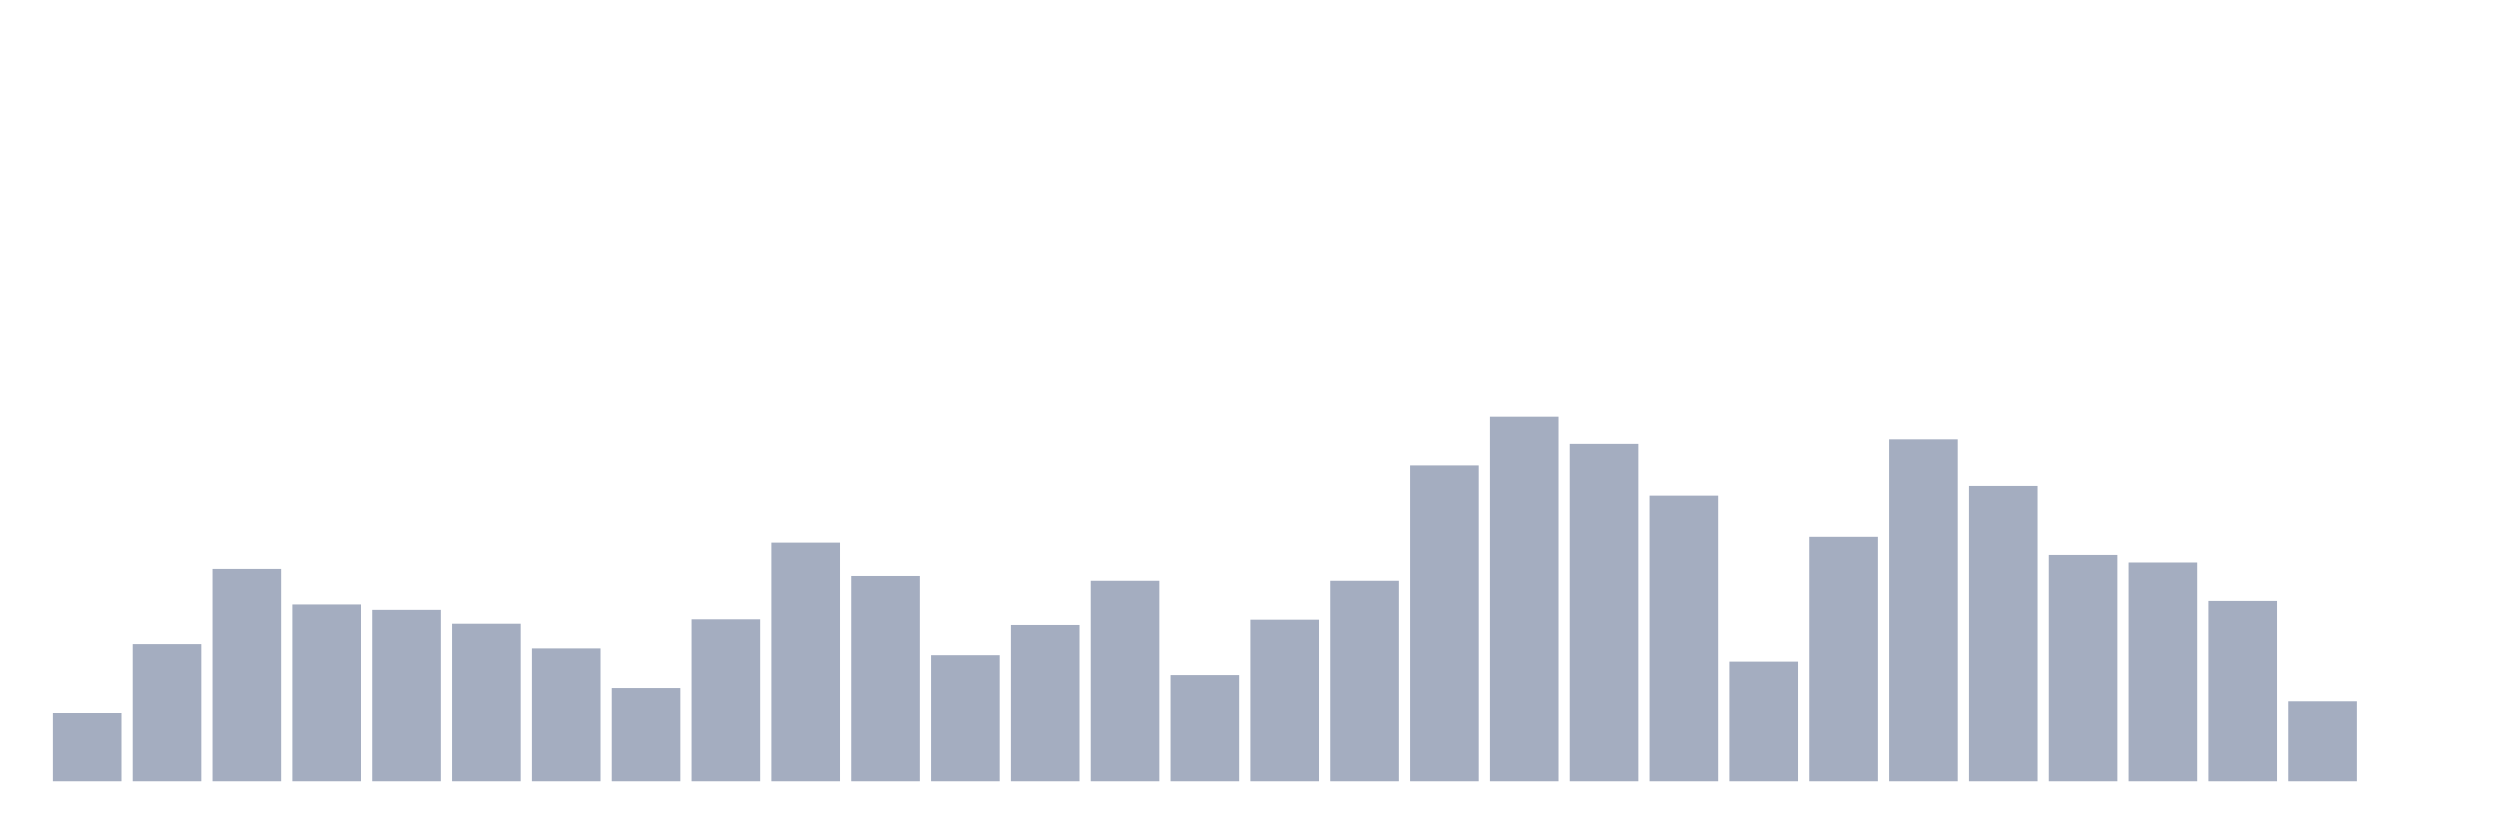
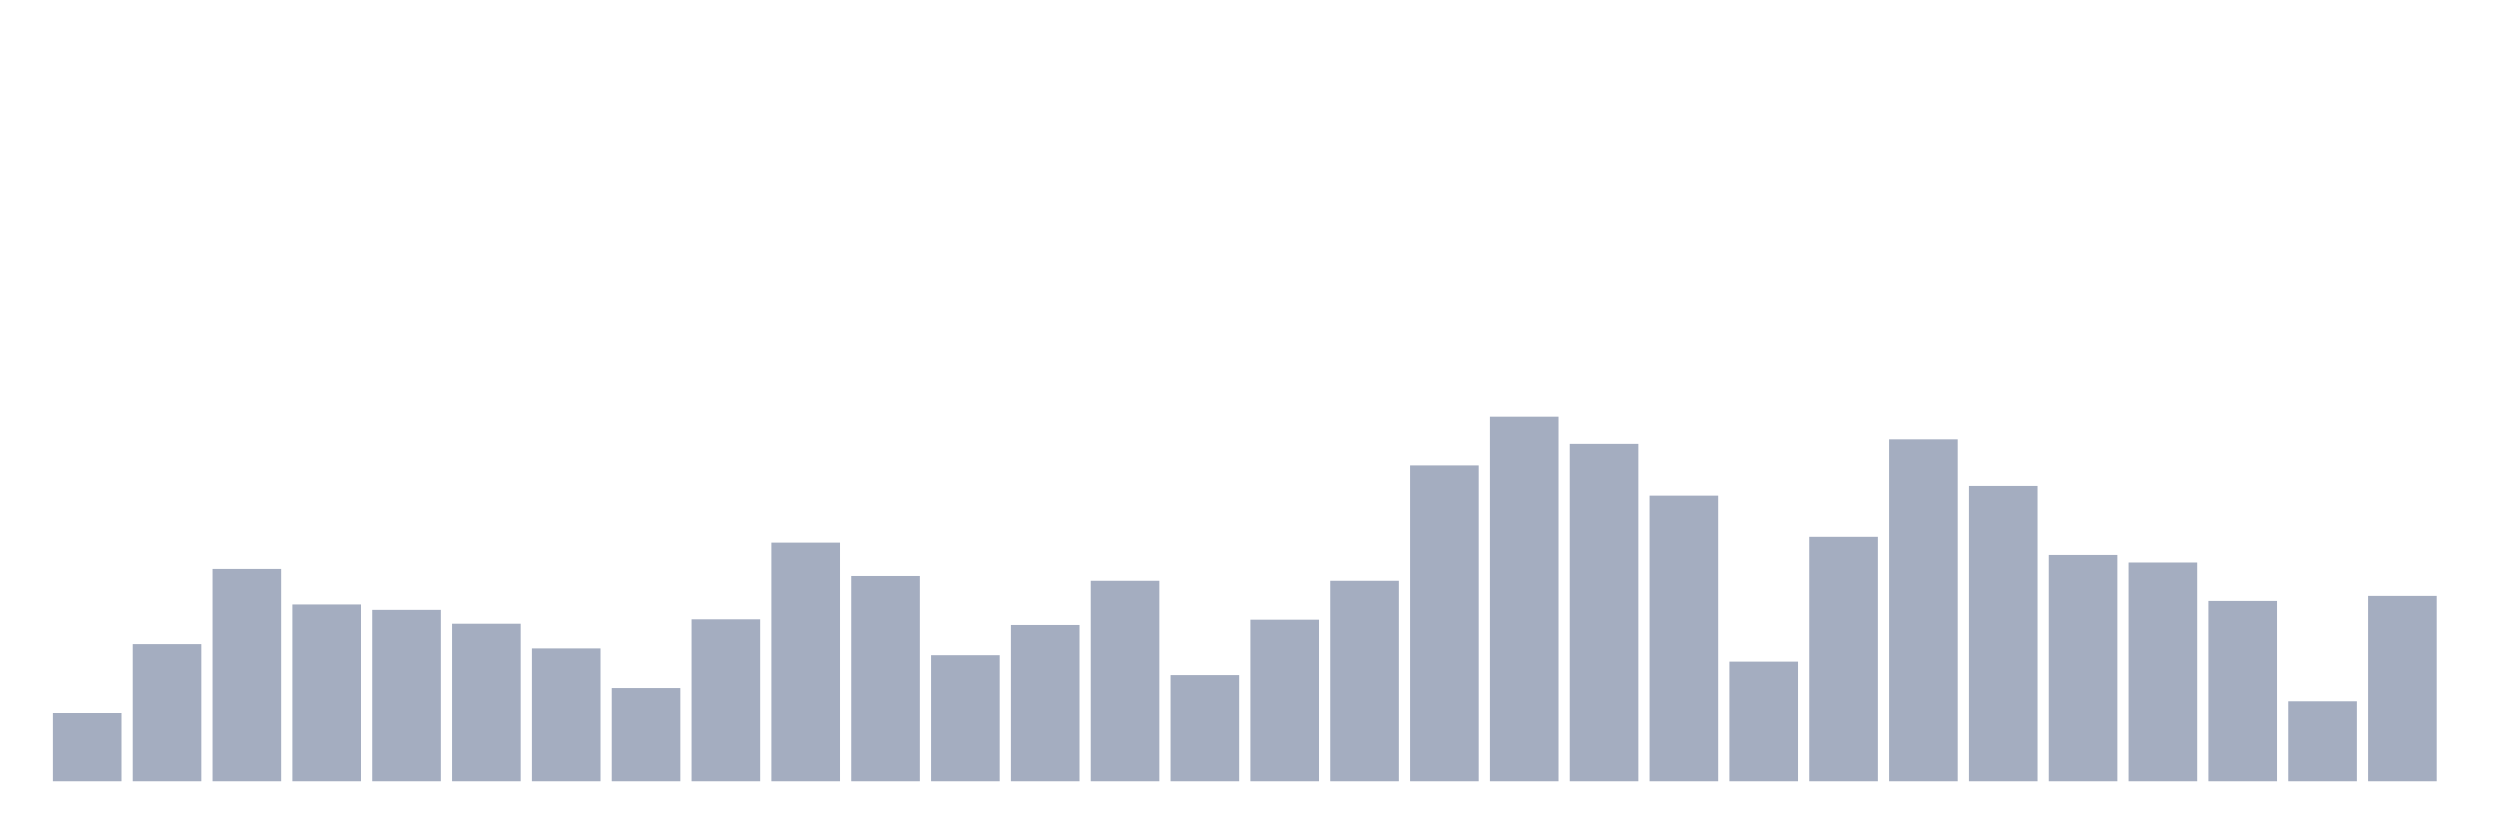
<svg xmlns="http://www.w3.org/2000/svg" viewBox="0 0 480 160">
  <g transform="translate(10,10)">
    <rect class="bar" x="0.153" width="13.175" y="126.895" height="13.105" fill="rgb(164,173,192)" />
    <rect class="bar" x="15.482" width="13.175" y="113.668" height="26.332" fill="rgb(164,173,192)" />
    <rect class="bar" x="30.81" width="13.175" y="99.233" height="40.767" fill="rgb(164,173,192)" />
    <rect class="bar" x="46.138" width="13.175" y="106.052" height="33.948" fill="rgb(164,173,192)" />
    <rect class="bar" x="61.466" width="13.175" y="107.092" height="32.908" fill="rgb(164,173,192)" />
    <rect class="bar" x="76.794" width="13.175" y="109.751" height="30.249" fill="rgb(164,173,192)" />
    <rect class="bar" x="92.123" width="13.175" y="114.491" height="25.509" fill="rgb(164,173,192)" />
    <rect class="bar" x="107.451" width="13.175" y="122.107" height="17.893" fill="rgb(164,173,192)" />
    <rect class="bar" x="122.779" width="13.175" y="108.905" height="31.095" fill="rgb(164,173,192)" />
    <rect class="bar" x="138.107" width="13.175" y="94.18" height="45.82" fill="rgb(164,173,192)" />
    <rect class="bar" x="153.436" width="13.175" y="100.587" height="39.413" fill="rgb(164,173,192)" />
    <rect class="bar" x="168.764" width="13.175" y="115.796" height="24.204" fill="rgb(164,173,192)" />
    <rect class="bar" x="184.092" width="13.175" y="109.993" height="30.007" fill="rgb(164,173,192)" />
    <rect class="bar" x="199.42" width="13.175" y="101.506" height="38.494" fill="rgb(164,173,192)" />
    <rect class="bar" x="214.748" width="13.175" y="119.617" height="20.383" fill="rgb(164,173,192)" />
    <rect class="bar" x="230.077" width="13.175" y="108.978" height="31.022" fill="rgb(164,173,192)" />
    <rect class="bar" x="245.405" width="13.175" y="101.506" height="38.494" fill="rgb(164,173,192)" />
    <rect class="bar" x="260.733" width="13.175" y="79.358" height="60.642" fill="rgb(164,173,192)" />
    <rect class="bar" x="276.061" width="13.175" y="70" height="70" fill="rgb(164,173,192)" />
    <rect class="bar" x="291.39" width="13.175" y="75.223" height="64.777" fill="rgb(164,173,192)" />
    <rect class="bar" x="306.718" width="13.175" y="85.161" height="54.839" fill="rgb(164,173,192)" />
    <rect class="bar" x="322.046" width="13.175" y="117.029" height="22.971" fill="rgb(164,173,192)" />
    <rect class="bar" x="337.374" width="13.175" y="93.067" height="46.933" fill="rgb(164,173,192)" />
    <rect class="bar" x="352.702" width="13.175" y="74.352" height="65.648" fill="rgb(164,173,192)" />
    <rect class="bar" x="368.031" width="13.175" y="83.299" height="56.701" fill="rgb(164,173,192)" />
    <rect class="bar" x="383.359" width="13.175" y="96.549" height="43.451" fill="rgb(164,173,192)" />
    <rect class="bar" x="398.687" width="13.175" y="98" height="42" fill="rgb(164,173,192)" />
    <rect class="bar" x="414.015" width="13.175" y="105.375" height="34.625" fill="rgb(164,173,192)" />
    <rect class="bar" x="429.344" width="13.175" y="124.646" height="15.354" fill="rgb(164,173,192)" />
-     <rect class="bar" x="444.672" width="13.175" y="140" height="0" fill="rgb(164,173,192)" />
+     <rect class="bar" x="444.672" width="13.175" y="104.408" height="35.592" fill="rgb(164,173,192)" />
  </g>
</svg>
